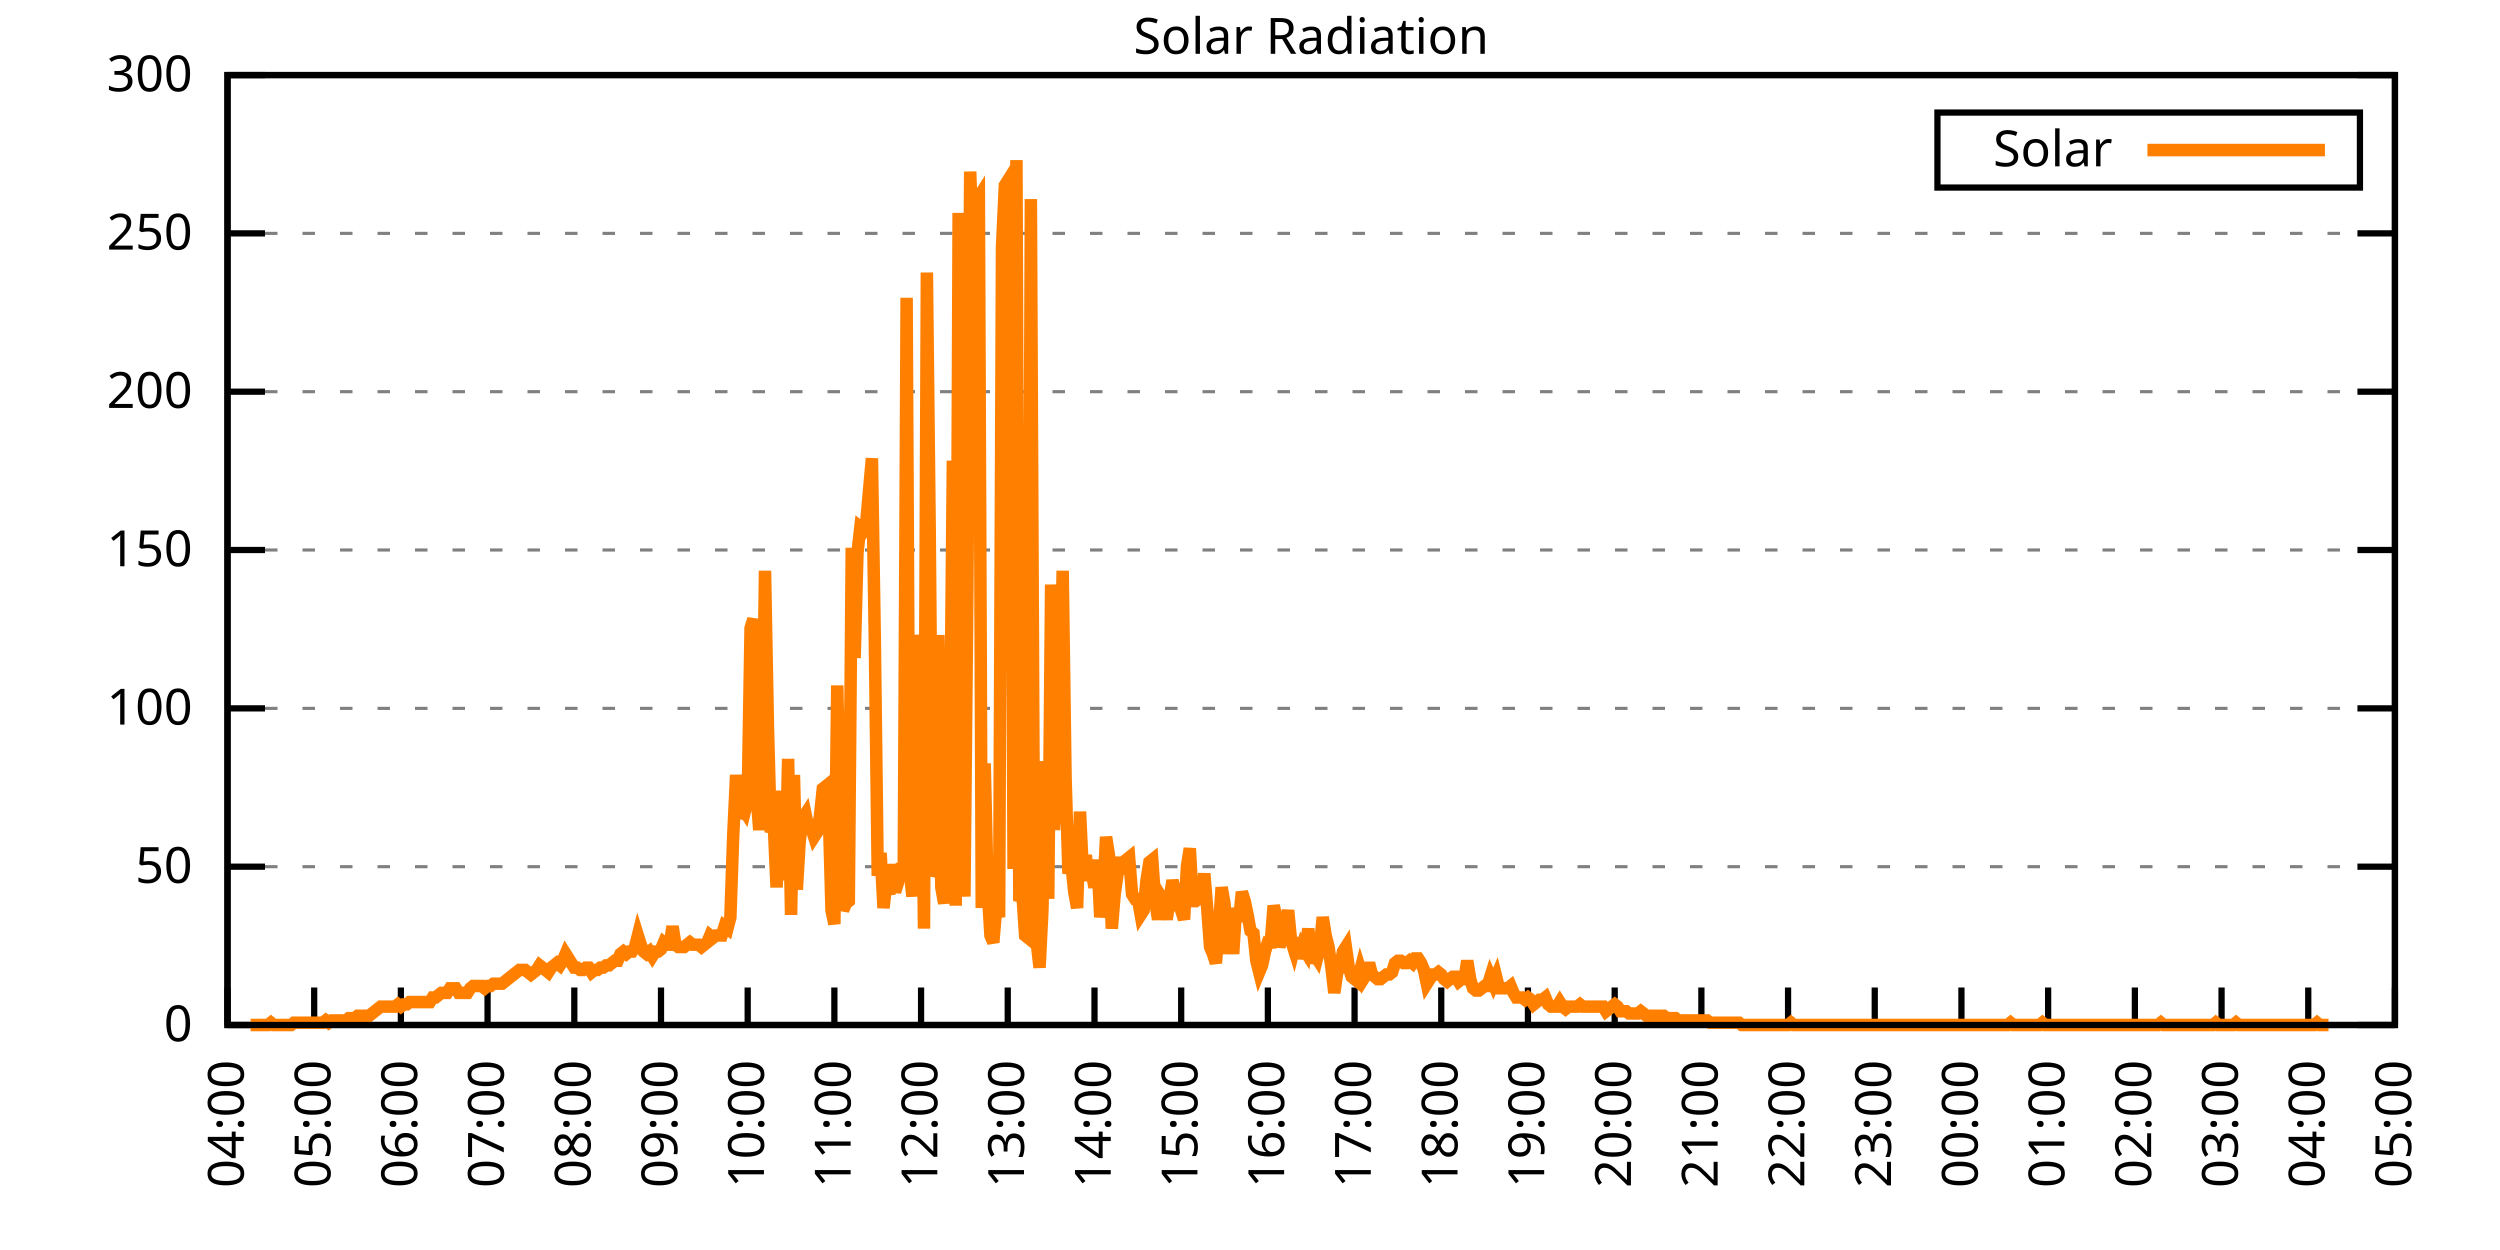
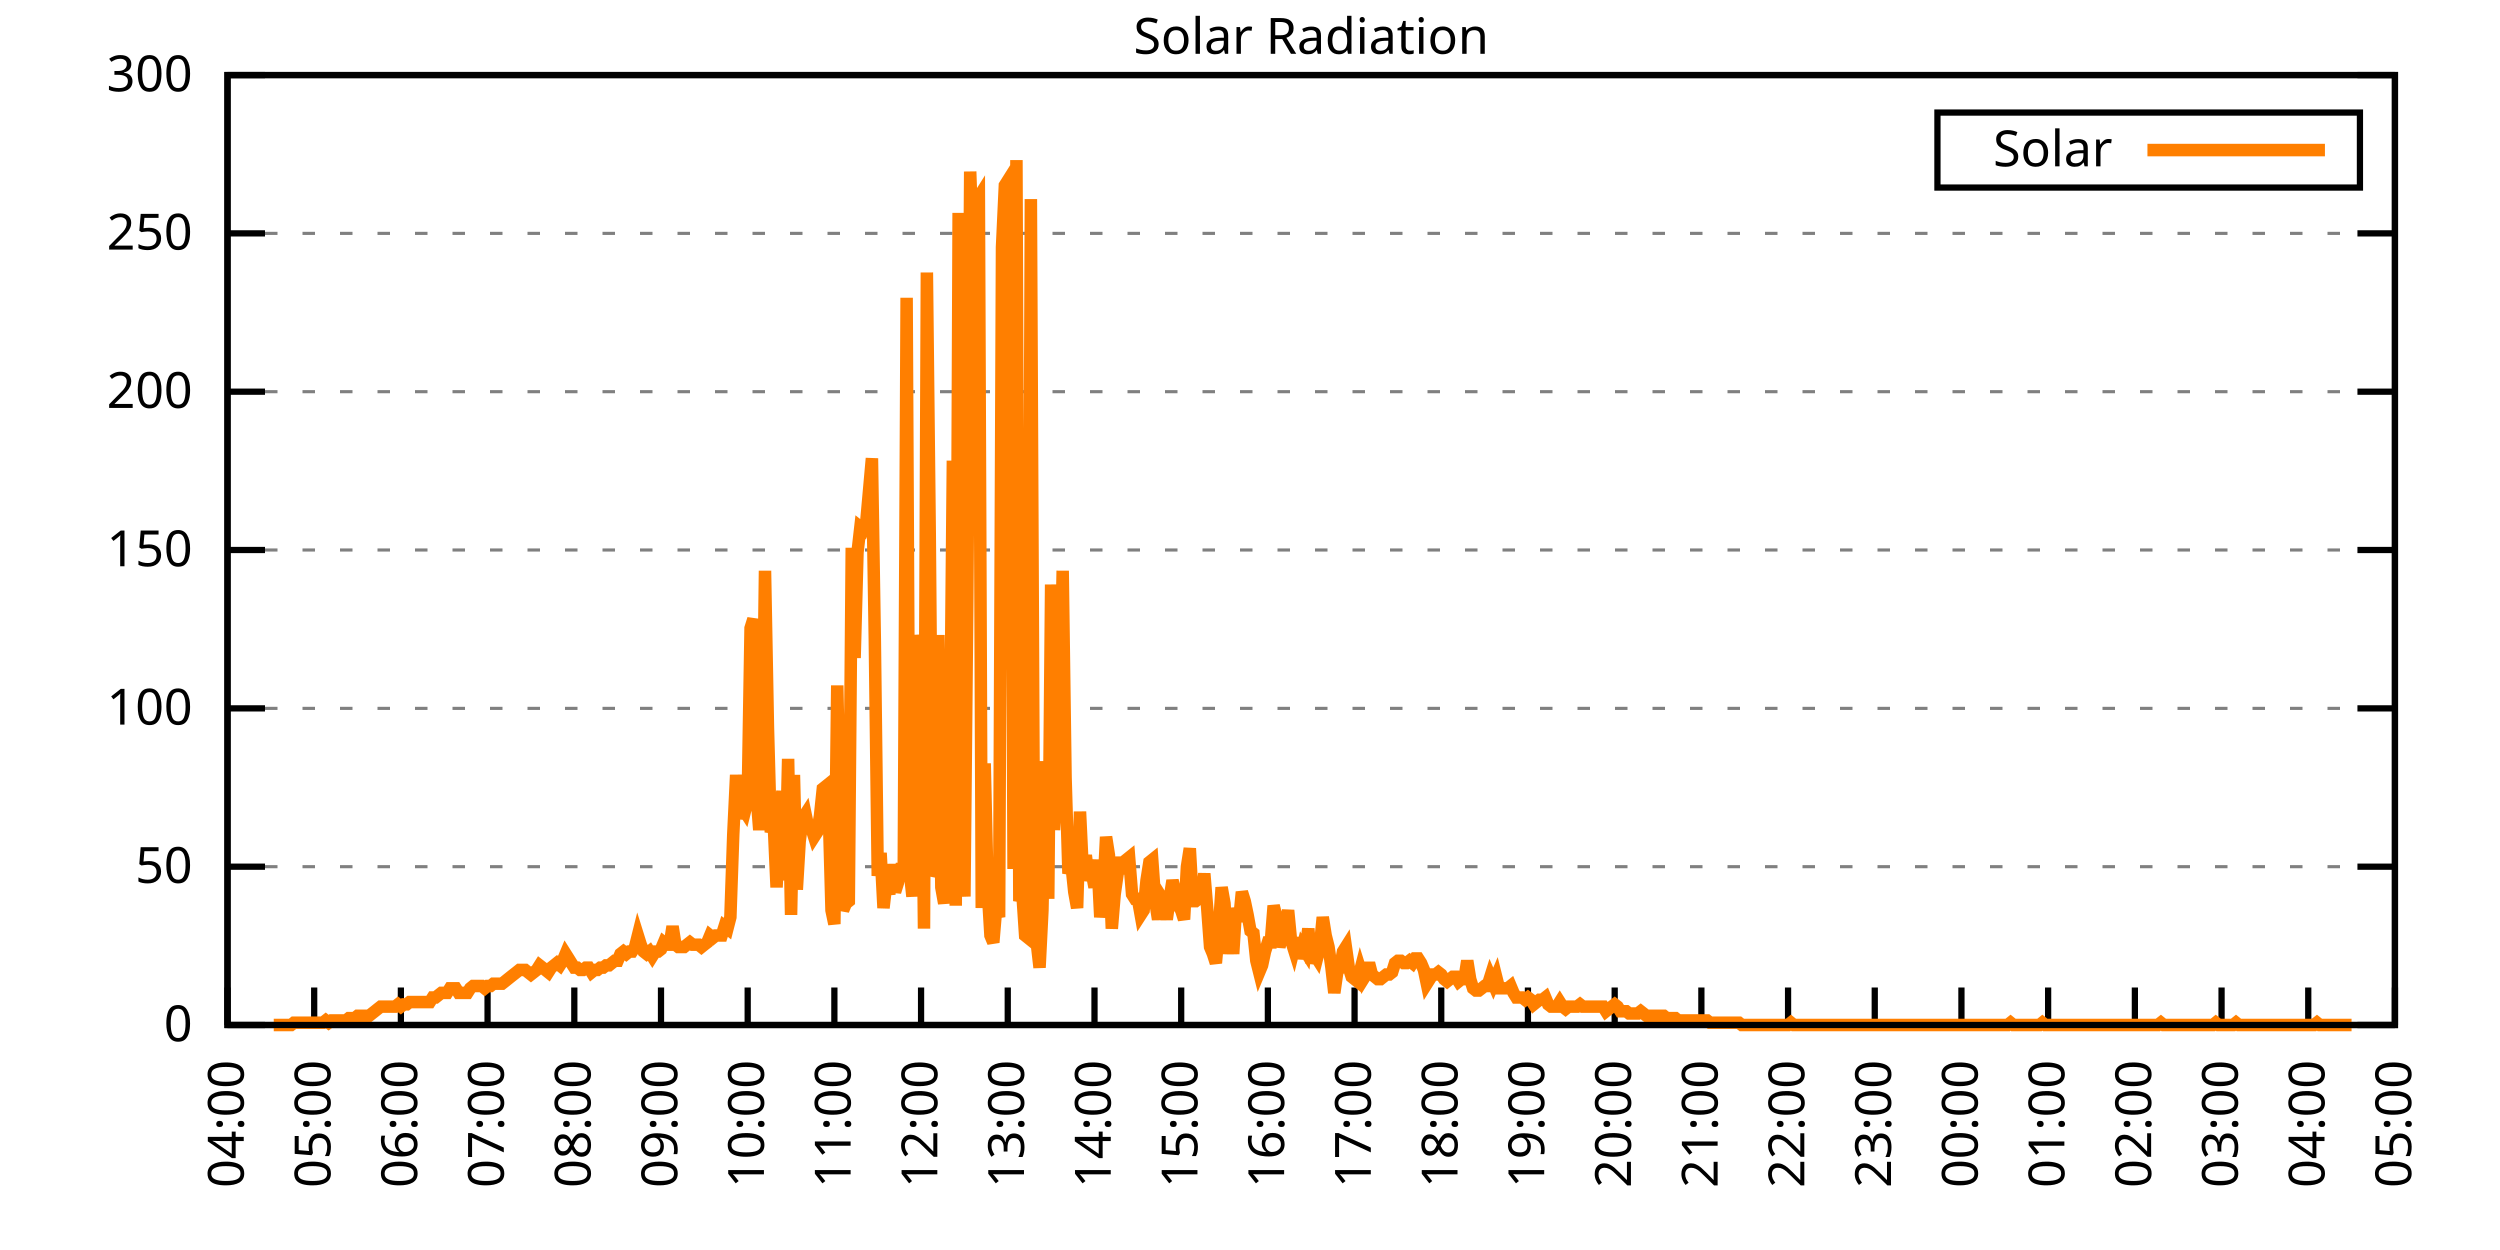
<svg xmlns="http://www.w3.org/2000/svg" xmlns:xlink="http://www.w3.org/1999/xlink" width="400" height="200" viewBox="0 0 400 200">
  <g id="gnuplot_canvas">
    <rect x="0" y="0" width="400" height="200" fill="none" />
    <defs>
      <circle id="gpDot" r="0.5" stroke-width="0.5" stroke="currentColor" />
      <path id="gpPt0" stroke-width="0.333" stroke="currentColor" d="M-1,0 h2 M0,-1 v2" />
      <path id="gpPt1" stroke-width="0.333" stroke="currentColor" d="M-1,-1 L1,1 M1,-1 L-1,1" />
      <path id="gpPt2" stroke-width="0.333" stroke="currentColor" d="M-1,0 L1,0 M0,-1 L0,1 M-1,-1 L1,1 M-1,1 L1,-1" />
      <rect id="gpPt3" stroke-width="0.333" stroke="currentColor" x="-1" y="-1" width="2" height="2" />
      <rect id="gpPt4" stroke-width="0.333" stroke="currentColor" fill="currentColor" x="-1" y="-1" width="2" height="2" />
      <circle id="gpPt5" stroke-width="0.333" stroke="currentColor" cx="0" cy="0" r="1" />
      <use xlink:href="#gpPt5" id="gpPt6" fill="currentColor" stroke="none" />
      <path id="gpPt7" stroke-width="0.333" stroke="currentColor" d="M0,-1.33 L-1.33,0.67 L1.33,0.67 z" />
      <use xlink:href="#gpPt7" id="gpPt8" fill="currentColor" stroke="none" />
      <use xlink:href="#gpPt7" id="gpPt9" stroke="currentColor" transform="rotate(180)" />
      <use xlink:href="#gpPt9" id="gpPt10" fill="currentColor" stroke="none" />
      <use xlink:href="#gpPt3" id="gpPt11" stroke="currentColor" transform="rotate(45)" />
      <use xlink:href="#gpPt11" id="gpPt12" fill="currentColor" stroke="none" />
      <path id="gpPt13" stroke-width="0.333" stroke="currentColor" d="M0,1.330 L1.265,0.411 L0.782,-1.067 L-0.782,-1.076 L-1.265,0.411 z" />
      <use xlink:href="#gpPt13" id="gpPt14" fill="currentColor" stroke="none" />
      <filter id="textbox" filterUnits="objectBoundingBox" x="0" y="0" height="1" width="1">
        <feFlood flood-color="white" flood-opacity="1" result="bgnd" />
        <feComposite in="SourceGraphic" in2="bgnd" operator="atop" />
      </filter>
      <filter id="greybox" filterUnits="objectBoundingBox" x="0" y="0" height="1" width="1">
        <feFlood flood-color="lightgrey" flood-opacity="1" result="grey" />
        <feComposite in="SourceGraphic" in2="grey" operator="atop" />
      </filter>
    </defs>
    <g fill="none" color="white" stroke="currentColor" stroke-width="1.00" stroke-linecap="butt" stroke-linejoin="miter">
</g>
    <g fill="none" color="black" stroke="currentColor" stroke-width="1.00" stroke-linecap="butt" stroke-linejoin="miter">
      <g stroke="none" shape-rendering="crispEdges">
        <polygon fill="rgb(255, 255, 255)" points="36.40,164.00 383.18,164.00 383.18,12.02 36.40,12.02 " />
      </g>
    </g>
    <g fill="none" color="black" stroke="currentColor" stroke-width="1.00" stroke-linecap="butt" stroke-linejoin="miter">
</g>
    <g fill="none" color="black" stroke="black" stroke-width="0.50" stroke-linecap="butt" stroke-linejoin="miter">
</g>
    <g fill="none" color="gray" stroke="currentColor" stroke-width="0.50" stroke-linecap="butt" stroke-linejoin="miter">
      <path stroke="gray" stroke-dasharray="2,4" class="gridline" d="M36.40,164.00 L383.19,164.00  " />
    </g>
    <g fill="none" color="gray" stroke="gray" stroke-width="1.00" stroke-linecap="butt" stroke-linejoin="miter">
</g>
    <g fill="none" color="black" stroke="currentColor" stroke-width="1.00" stroke-linecap="butt" stroke-linejoin="miter">
      <path stroke="black" d="M36.40,164.00 L42.40,164.00 M383.19,164.00 L377.19,164.00  " />
      <g transform="translate(30.80,166.60)" stroke="none" fill="black" font-family="Sans" font-size="8.00" text-anchor="end">
        <text>
          <tspan font-family="Sans"> 0</tspan>
        </text>
      </g>
    </g>
    <g fill="none" color="black" stroke="currentColor" stroke-width="1.00" stroke-linecap="butt" stroke-linejoin="miter">
</g>
    <g fill="none" color="black" stroke="black" stroke-width="0.50" stroke-linecap="butt" stroke-linejoin="miter">
</g>
    <g fill="none" color="gray" stroke="currentColor" stroke-width="0.50" stroke-linecap="butt" stroke-linejoin="miter">
      <path stroke="gray" stroke-dasharray="2,4" class="gridline" d="M36.40,138.67 L383.19,138.67  " />
    </g>
    <g fill="none" color="gray" stroke="gray" stroke-width="1.00" stroke-linecap="butt" stroke-linejoin="miter">
</g>
    <g fill="none" color="black" stroke="currentColor" stroke-width="1.00" stroke-linecap="butt" stroke-linejoin="miter">
      <path stroke="black" d="M36.40,138.67 L42.40,138.67 M383.19,138.67 L377.19,138.67  " />
      <g transform="translate(30.80,141.27)" stroke="none" fill="black" font-family="Sans" font-size="8.00" text-anchor="end">
        <text>
          <tspan font-family="Sans"> 50</tspan>
        </text>
      </g>
    </g>
    <g fill="none" color="black" stroke="currentColor" stroke-width="1.00" stroke-linecap="butt" stroke-linejoin="miter">
</g>
    <g fill="none" color="black" stroke="black" stroke-width="0.50" stroke-linecap="butt" stroke-linejoin="miter">
</g>
    <g fill="none" color="gray" stroke="currentColor" stroke-width="0.50" stroke-linecap="butt" stroke-linejoin="miter">
      <path stroke="gray" stroke-dasharray="2,4" class="gridline" d="M36.40,113.34 L383.19,113.34  " />
    </g>
    <g fill="none" color="gray" stroke="gray" stroke-width="1.00" stroke-linecap="butt" stroke-linejoin="miter">
</g>
    <g fill="none" color="black" stroke="currentColor" stroke-width="1.00" stroke-linecap="butt" stroke-linejoin="miter">
      <path stroke="black" d="M36.40,113.34 L42.40,113.34 M383.19,113.34 L377.19,113.34  " />
      <g transform="translate(30.80,115.94)" stroke="none" fill="black" font-family="Sans" font-size="8.00" text-anchor="end">
        <text>
          <tspan font-family="Sans"> 100</tspan>
        </text>
      </g>
    </g>
    <g fill="none" color="black" stroke="currentColor" stroke-width="1.00" stroke-linecap="butt" stroke-linejoin="miter">
</g>
    <g fill="none" color="black" stroke="black" stroke-width="0.50" stroke-linecap="butt" stroke-linejoin="miter">
</g>
    <g fill="none" color="gray" stroke="currentColor" stroke-width="0.50" stroke-linecap="butt" stroke-linejoin="miter">
      <path stroke="gray" stroke-dasharray="2,4" class="gridline" d="M36.40,88.00 L383.19,88.00  " />
    </g>
    <g fill="none" color="gray" stroke="gray" stroke-width="1.00" stroke-linecap="butt" stroke-linejoin="miter">
</g>
    <g fill="none" color="black" stroke="currentColor" stroke-width="1.00" stroke-linecap="butt" stroke-linejoin="miter">
      <path stroke="black" d="M36.40,88.00 L42.40,88.00 M383.19,88.00 L377.19,88.00  " />
      <g transform="translate(30.80,90.60)" stroke="none" fill="black" font-family="Sans" font-size="8.00" text-anchor="end">
        <text>
          <tspan font-family="Sans"> 150</tspan>
        </text>
      </g>
    </g>
    <g fill="none" color="black" stroke="currentColor" stroke-width="1.00" stroke-linecap="butt" stroke-linejoin="miter">
</g>
    <g fill="none" color="black" stroke="black" stroke-width="0.50" stroke-linecap="butt" stroke-linejoin="miter">
</g>
    <g fill="none" color="gray" stroke="currentColor" stroke-width="0.50" stroke-linecap="butt" stroke-linejoin="miter">
      <path stroke="gray" stroke-dasharray="2,4" class="gridline" d="M36.40,62.67 L383.19,62.67  " />
    </g>
    <g fill="none" color="gray" stroke="gray" stroke-width="1.00" stroke-linecap="butt" stroke-linejoin="miter">
</g>
    <g fill="none" color="black" stroke="currentColor" stroke-width="1.00" stroke-linecap="butt" stroke-linejoin="miter">
      <path stroke="black" d="M36.40,62.67 L42.40,62.67 M383.19,62.67 L377.19,62.67  " />
      <g transform="translate(30.80,65.27)" stroke="none" fill="black" font-family="Sans" font-size="8.00" text-anchor="end">
        <text>
          <tspan font-family="Sans"> 200</tspan>
        </text>
      </g>
    </g>
    <g fill="none" color="black" stroke="currentColor" stroke-width="1.00" stroke-linecap="butt" stroke-linejoin="miter">
</g>
    <g fill="none" color="black" stroke="black" stroke-width="0.50" stroke-linecap="butt" stroke-linejoin="miter">
</g>
    <g fill="none" color="gray" stroke="currentColor" stroke-width="0.50" stroke-linecap="butt" stroke-linejoin="miter">
      <path stroke="gray" stroke-dasharray="2,4" class="gridline" d="M36.40,37.34 L383.19,37.34  " />
    </g>
    <g fill="none" color="gray" stroke="gray" stroke-width="1.00" stroke-linecap="butt" stroke-linejoin="miter">
</g>
    <g fill="none" color="black" stroke="currentColor" stroke-width="1.00" stroke-linecap="butt" stroke-linejoin="miter">
      <path stroke="black" d="M36.40,37.34 L42.40,37.34 M383.19,37.34 L377.19,37.34  " />
      <g transform="translate(30.80,39.94)" stroke="none" fill="black" font-family="Sans" font-size="8.00" text-anchor="end">
        <text>
          <tspan font-family="Sans"> 250</tspan>
        </text>
      </g>
    </g>
    <g fill="none" color="black" stroke="currentColor" stroke-width="1.00" stroke-linecap="butt" stroke-linejoin="miter">
</g>
    <g fill="none" color="black" stroke="black" stroke-width="0.50" stroke-linecap="butt" stroke-linejoin="miter">
</g>
    <g fill="none" color="gray" stroke="currentColor" stroke-width="0.50" stroke-linecap="butt" stroke-linejoin="miter">
      <path stroke="gray" stroke-dasharray="2,4" class="gridline" d="M36.40,12.01 L383.19,12.01  " />
    </g>
    <g fill="none" color="gray" stroke="gray" stroke-width="1.00" stroke-linecap="butt" stroke-linejoin="miter">
</g>
    <g fill="none" color="black" stroke="currentColor" stroke-width="1.00" stroke-linecap="butt" stroke-linejoin="miter">
      <path stroke="black" d="M36.40,12.01 L42.40,12.01 M383.19,12.01 L377.19,12.01  " />
      <g transform="translate(30.80,14.61)" stroke="none" fill="black" font-family="Sans" font-size="8.00" text-anchor="end">
        <text>
          <tspan font-family="Sans"> 300</tspan>
        </text>
      </g>
    </g>
    <g fill="none" color="black" stroke="currentColor" stroke-width="1.00" stroke-linecap="butt" stroke-linejoin="miter">
      <path stroke="black" d="M36.40,164.00 L36.40,158.00  " />
      <g transform="translate(39.00,169.60) rotate(270.00)" stroke="none" fill="black" font-family="Sans" font-size="8.00" text-anchor="end">
        <text>
          <tspan font-family="Sans">04:00</tspan>
        </text>
      </g>
    </g>
    <g fill="none" color="black" stroke="currentColor" stroke-width="1.00" stroke-linecap="butt" stroke-linejoin="miter">
      <path stroke="black" d="M50.27,164.00 L50.27,158.00  " />
      <g transform="translate(52.87,169.60) rotate(270.00)" stroke="none" fill="black" font-family="Sans" font-size="8.00" text-anchor="end">
        <text>
          <tspan font-family="Sans">05:00</tspan>
        </text>
      </g>
    </g>
    <g fill="none" color="black" stroke="currentColor" stroke-width="1.00" stroke-linecap="butt" stroke-linejoin="miter">
      <path stroke="black" d="M64.14,164.00 L64.14,158.00  " />
      <g transform="translate(66.74,169.60) rotate(270.00)" stroke="none" fill="black" font-family="Sans" font-size="8.00" text-anchor="end">
        <text>
          <tspan font-family="Sans">06:00</tspan>
        </text>
      </g>
    </g>
    <g fill="none" color="black" stroke="currentColor" stroke-width="1.00" stroke-linecap="butt" stroke-linejoin="miter">
      <path stroke="black" d="M78.01,164.00 L78.01,158.00  " />
      <g transform="translate(80.61,169.60) rotate(270.00)" stroke="none" fill="black" font-family="Sans" font-size="8.00" text-anchor="end">
        <text>
          <tspan font-family="Sans">07:00</tspan>
        </text>
      </g>
    </g>
    <g fill="none" color="black" stroke="currentColor" stroke-width="1.00" stroke-linecap="butt" stroke-linejoin="miter">
      <path stroke="black" d="M91.89,164.00 L91.89,158.00  " />
      <g transform="translate(94.49,169.60) rotate(270.00)" stroke="none" fill="black" font-family="Sans" font-size="8.00" text-anchor="end">
        <text>
          <tspan font-family="Sans">08:00</tspan>
        </text>
      </g>
    </g>
    <g fill="none" color="black" stroke="currentColor" stroke-width="1.00" stroke-linecap="butt" stroke-linejoin="miter">
      <path stroke="black" d="M105.76,164.00 L105.76,158.00  " />
      <g transform="translate(108.36,169.60) rotate(270.00)" stroke="none" fill="black" font-family="Sans" font-size="8.00" text-anchor="end">
        <text>
          <tspan font-family="Sans">09:00</tspan>
        </text>
      </g>
    </g>
    <g fill="none" color="black" stroke="currentColor" stroke-width="1.00" stroke-linecap="butt" stroke-linejoin="miter">
      <path stroke="black" d="M119.63,164.00 L119.63,158.00  " />
      <g transform="translate(122.23,169.60) rotate(270.00)" stroke="none" fill="black" font-family="Sans" font-size="8.00" text-anchor="end">
        <text>
          <tspan font-family="Sans">10:00</tspan>
        </text>
      </g>
    </g>
    <g fill="none" color="black" stroke="currentColor" stroke-width="1.00" stroke-linecap="butt" stroke-linejoin="miter">
      <path stroke="black" d="M133.50,164.00 L133.50,158.00  " />
      <g transform="translate(136.10,169.60) rotate(270.00)" stroke="none" fill="black" font-family="Sans" font-size="8.00" text-anchor="end">
        <text>
          <tspan font-family="Sans">11:00</tspan>
        </text>
      </g>
    </g>
    <g fill="none" color="black" stroke="currentColor" stroke-width="1.00" stroke-linecap="butt" stroke-linejoin="miter">
      <path stroke="black" d="M147.37,164.00 L147.37,158.00  " />
      <g transform="translate(149.97,169.60) rotate(270.00)" stroke="none" fill="black" font-family="Sans" font-size="8.00" text-anchor="end">
        <text>
          <tspan font-family="Sans">12:00</tspan>
        </text>
      </g>
    </g>
    <g fill="none" color="black" stroke="currentColor" stroke-width="1.00" stroke-linecap="butt" stroke-linejoin="miter">
      <path stroke="black" d="M161.24,164.00 L161.24,158.00  " />
      <g transform="translate(163.84,169.60) rotate(270.00)" stroke="none" fill="black" font-family="Sans" font-size="8.00" text-anchor="end">
        <text>
          <tspan font-family="Sans">13:00</tspan>
        </text>
      </g>
    </g>
    <g fill="none" color="black" stroke="currentColor" stroke-width="1.00" stroke-linecap="butt" stroke-linejoin="miter">
      <path stroke="black" d="M175.12,164.00 L175.12,158.00  " />
      <g transform="translate(177.72,169.60) rotate(270.00)" stroke="none" fill="black" font-family="Sans" font-size="8.00" text-anchor="end">
        <text>
          <tspan font-family="Sans">14:00</tspan>
        </text>
      </g>
    </g>
    <g fill="none" color="black" stroke="currentColor" stroke-width="1.00" stroke-linecap="butt" stroke-linejoin="miter">
      <path stroke="black" d="M188.99,164.00 L188.99,158.00  " />
      <g transform="translate(191.59,169.60) rotate(270.00)" stroke="none" fill="black" font-family="Sans" font-size="8.00" text-anchor="end">
        <text>
          <tspan font-family="Sans">15:00</tspan>
        </text>
      </g>
    </g>
    <g fill="none" color="black" stroke="currentColor" stroke-width="1.00" stroke-linecap="butt" stroke-linejoin="miter">
      <path stroke="black" d="M202.86,164.00 L202.86,158.00  " />
      <g transform="translate(205.46,169.60) rotate(270.00)" stroke="none" fill="black" font-family="Sans" font-size="8.00" text-anchor="end">
        <text>
          <tspan font-family="Sans">16:00</tspan>
        </text>
      </g>
    </g>
    <g fill="none" color="black" stroke="currentColor" stroke-width="1.00" stroke-linecap="butt" stroke-linejoin="miter">
      <path stroke="black" d="M216.73,164.00 L216.73,158.00  " />
      <g transform="translate(219.33,169.60) rotate(270.00)" stroke="none" fill="black" font-family="Sans" font-size="8.00" text-anchor="end">
        <text>
          <tspan font-family="Sans">17:00</tspan>
        </text>
      </g>
    </g>
    <g fill="none" color="black" stroke="currentColor" stroke-width="1.00" stroke-linecap="butt" stroke-linejoin="miter">
      <path stroke="black" d="M230.60,164.00 L230.60,158.00  " />
      <g transform="translate(233.20,169.60) rotate(270.00)" stroke="none" fill="black" font-family="Sans" font-size="8.00" text-anchor="end">
        <text>
          <tspan font-family="Sans">18:00</tspan>
        </text>
      </g>
    </g>
    <g fill="none" color="black" stroke="currentColor" stroke-width="1.00" stroke-linecap="butt" stroke-linejoin="miter">
      <path stroke="black" d="M244.47,164.00 L244.47,158.00  " />
      <g transform="translate(247.07,169.60) rotate(270.00)" stroke="none" fill="black" font-family="Sans" font-size="8.00" text-anchor="end">
        <text>
          <tspan font-family="Sans">19:00</tspan>
        </text>
      </g>
    </g>
    <g fill="none" color="black" stroke="currentColor" stroke-width="1.00" stroke-linecap="butt" stroke-linejoin="miter">
      <path stroke="black" d="M258.35,164.00 L258.35,158.00  " />
      <g transform="translate(260.95,169.60) rotate(270.00)" stroke="none" fill="black" font-family="Sans" font-size="8.00" text-anchor="end">
        <text>
          <tspan font-family="Sans">20:00</tspan>
        </text>
      </g>
    </g>
    <g fill="none" color="black" stroke="currentColor" stroke-width="1.00" stroke-linecap="butt" stroke-linejoin="miter">
      <path stroke="black" d="M272.22,164.00 L272.22,158.00  " />
      <g transform="translate(274.82,169.60) rotate(270.00)" stroke="none" fill="black" font-family="Sans" font-size="8.00" text-anchor="end">
        <text>
          <tspan font-family="Sans">21:00</tspan>
        </text>
      </g>
    </g>
    <g fill="none" color="black" stroke="currentColor" stroke-width="1.00" stroke-linecap="butt" stroke-linejoin="miter">
      <path stroke="black" d="M286.09,164.00 L286.09,158.00  " />
      <g transform="translate(288.69,169.60) rotate(270.00)" stroke="none" fill="black" font-family="Sans" font-size="8.00" text-anchor="end">
        <text>
          <tspan font-family="Sans">22:00</tspan>
        </text>
      </g>
    </g>
    <g fill="none" color="black" stroke="currentColor" stroke-width="1.00" stroke-linecap="butt" stroke-linejoin="miter">
      <path stroke="black" d="M299.96,164.00 L299.96,158.00  " />
      <g transform="translate(302.56,169.60) rotate(270.00)" stroke="none" fill="black" font-family="Sans" font-size="8.00" text-anchor="end">
        <text>
          <tspan font-family="Sans">23:00</tspan>
        </text>
      </g>
    </g>
    <g fill="none" color="black" stroke="currentColor" stroke-width="1.00" stroke-linecap="butt" stroke-linejoin="miter">
      <path stroke="black" d="M313.83,164.00 L313.83,158.00  " />
      <g transform="translate(316.43,169.60) rotate(270.00)" stroke="none" fill="black" font-family="Sans" font-size="8.00" text-anchor="end">
        <text>
          <tspan font-family="Sans">00:00</tspan>
        </text>
      </g>
    </g>
    <g fill="none" color="black" stroke="currentColor" stroke-width="1.00" stroke-linecap="butt" stroke-linejoin="miter">
      <path stroke="black" d="M327.70,164.00 L327.70,158.00  " />
      <g transform="translate(330.30,169.60) rotate(270.00)" stroke="none" fill="black" font-family="Sans" font-size="8.00" text-anchor="end">
        <text>
          <tspan font-family="Sans">01:00</tspan>
        </text>
      </g>
    </g>
    <g fill="none" color="black" stroke="currentColor" stroke-width="1.00" stroke-linecap="butt" stroke-linejoin="miter">
      <path stroke="black" d="M341.58,164.00 L341.58,158.00  " />
      <g transform="translate(344.18,169.60) rotate(270.00)" stroke="none" fill="black" font-family="Sans" font-size="8.00" text-anchor="end">
        <text>
          <tspan font-family="Sans">02:00</tspan>
        </text>
      </g>
    </g>
    <g fill="none" color="black" stroke="currentColor" stroke-width="1.00" stroke-linecap="butt" stroke-linejoin="miter">
      <path stroke="black" d="M355.45,164.00 L355.45,158.00  " />
      <g transform="translate(358.05,169.60) rotate(270.00)" stroke="none" fill="black" font-family="Sans" font-size="8.00" text-anchor="end">
        <text>
          <tspan font-family="Sans">03:00</tspan>
        </text>
      </g>
    </g>
    <g fill="none" color="black" stroke="currentColor" stroke-width="1.00" stroke-linecap="butt" stroke-linejoin="miter">
      <path stroke="black" d="M369.32,164.00 L369.32,158.00  " />
      <g transform="translate(371.92,169.60) rotate(270.00)" stroke="none" fill="black" font-family="Sans" font-size="8.00" text-anchor="end">
        <text>
          <tspan font-family="Sans">04:00</tspan>
        </text>
      </g>
    </g>
    <g fill="none" color="black" stroke="currentColor" stroke-width="1.00" stroke-linecap="butt" stroke-linejoin="miter">
      <path stroke="black" d="M383.19,164.00 L383.19,158.00  " />
      <g transform="translate(385.79,169.60) rotate(270.00)" stroke="none" fill="black" font-family="Sans" font-size="8.00" text-anchor="end">
        <text>
          <tspan font-family="Sans">05:00</tspan>
        </text>
      </g>
    </g>
    <g fill="none" color="black" stroke="currentColor" stroke-width="1.00" stroke-linecap="butt" stroke-linejoin="miter">
</g>
    <g fill="none" color="black" stroke="currentColor" stroke-width="1.00" stroke-linecap="butt" stroke-linejoin="miter">
      <path stroke="black" d="M36.40,12.01 L36.40,164.00 L383.19,164.00 L383.19,12.01 L36.40,12.01 Z  " />
    </g>
    <g fill="none" color="black" stroke="currentColor" stroke-width="1.00" stroke-linecap="butt" stroke-linejoin="miter">
</g>
    <g fill="none" color="black" stroke="currentColor" stroke-width="1.00" stroke-linecap="butt" stroke-linejoin="miter">
      <path stroke="black" d="M309.99,30.01 L309.99,18.01 L377.59,18.01 L377.59,30.01 L309.99,30.01 Z  " />
    </g>
    <g id="Solar_Radiation_plot_1">
      <g fill="none" color="white" stroke="black" stroke-width="2.00" stroke-linecap="butt" stroke-linejoin="miter">
</g>
      <g fill="none" color="black" stroke="currentColor" stroke-width="2.00" stroke-linecap="butt" stroke-linejoin="miter">
        <g transform="translate(337.99,26.61)" stroke="none" fill="black" font-family="Sans" font-size="8.00" text-anchor="end">
          <text>
            <tspan font-family="Sans">Solar</tspan>
          </text>
        </g>
      </g>
      <g fill="none" color="black" stroke="currentColor" stroke-width="2.00" stroke-linecap="butt" stroke-linejoin="miter">
-         <path stroke="rgb(255, 127,   0)" d="M343.59,24.01 L371.99,24.01 M40.10,164.00 L40.56,164.00 L41.02,164.00 L41.49,164.00 L41.95,164.00 L42.41,164.00   L42.87,164.00 L43.34,163.63 L43.80,164.00 L44.26,164.00 L44.72,164.00 L45.19,164.00 L45.65,164.00 L46.11,164.00   L46.57,164.00 L47.03,163.63 L47.50,163.63 L47.96,163.63 L48.42,163.63 L48.88,163.63 L49.35,163.63 L49.81,163.63   L50.27,163.63 L50.73,163.63 L51.20,163.63 L51.66,163.63 L52.12,163.27 L52.58,163.63 L53.05,163.27 L53.51,163.27   L53.97,163.27 L54.43,163.27 L54.90,163.27 L55.36,163.27 L55.82,162.90 L56.28,162.90 L56.75,162.90 L57.21,162.53   L57.67,162.53 L58.13,162.53 L58.59,162.53 L59.06,162.53 L59.52,162.16 L59.98,161.80 L60.44,161.43 L60.91,161.06   L61.37,161.06 L61.83,161.06 L62.29,161.06 L62.76,161.06 L63.22,161.06 L63.68,160.70 L64.14,161.06 L64.61,160.70   L65.07,160.70 L65.53,160.33 L65.99,160.33 L66.46,160.33 L66.92,160.33 L67.38,160.33 L67.84,160.33 L68.30,160.33   L68.77,160.33 L69.23,159.60 L69.69,159.60 L70.15,159.23 L70.62,158.86 L71.08,158.86 L71.54,158.86 L72.00,158.13   L72.47,158.13 L72.93,158.13 L73.39,158.86 L73.85,158.86 L74.32,158.86 L74.78,158.86 L75.24,158.13 L75.70,157.76   L76.17,157.76 L76.63,157.76 L77.09,157.76 L77.55,158.13 L78.01,157.76 L78.48,157.76 L78.94,157.39 L79.40,157.39   L79.86,157.39 L80.33,157.39 L80.79,157.03 L81.25,156.66 L81.71,156.29 L82.18,155.92 L82.64,155.56 L83.10,155.19   L83.56,155.19 L84.03,155.19 L84.49,155.56 L84.95,155.92 L85.41,155.56 L85.88,155.19 L86.34,154.46 L86.80,154.82   L87.26,155.19 L87.72,155.56 L88.19,154.82 L88.65,154.46 L89.11,154.09 L89.57,154.46 L90.04,153.72 L90.50,152.62   L90.96,153.35 L91.42,154.09 L91.89,154.82 L92.35,154.82 L92.81,155.19 L93.27,155.19 L93.74,154.82 L94.20,154.82   L94.66,155.56 L95.12,155.19 L95.59,155.19 L96.05,154.82 L96.51,154.82 L96.97,154.46 L97.44,154.46 L97.90,154.09   L98.36,153.72 L98.82,153.72 L99.28,152.62 L99.75,152.25 L100.21,152.62 L100.67,152.25 L101.13,152.25 L101.60,151.52   L102.06,149.68 L102.52,151.15 L102.98,152.25 L103.45,152.62 L103.91,152.25 L104.37,152.99 L104.83,152.25 L105.30,152.25   L105.76,151.89 L106.22,150.79 L106.68,151.15 L107.15,151.15 L107.61,148.22 L108.07,151.15 L108.53,151.52 L108.99,151.52   L109.46,151.52 L109.92,151.15 L110.38,150.79 L110.84,151.15 L111.31,151.15 L111.77,151.15 L112.23,151.52 L112.69,151.15   L113.16,150.79 L113.62,149.68 L114.08,150.05 L114.54,149.68 L115.01,149.68 L115.47,149.68 L115.93,148.22 L116.39,148.58   L116.86,146.75 L117.32,133.53 L117.78,123.99 L118.24,130.96 L118.70,129.13 L119.17,129.86 L119.63,128.03 L120.09,100.50   L120.55,99.03 L121.02,126.93 L121.48,132.80 L121.94,126.56 L122.40,91.32 L122.87,116.28 L123.33,133.17 L123.79,131.70   L124.25,141.98 L124.72,131.70 L125.18,126.56 L125.64,140.87 L126.10,121.42 L126.57,146.38 L127.03,123.99 L127.49,142.34   L127.95,134.63 L128.41,130.96 L128.88,130.23 L129.34,132.43 L129.80,132.43 L130.26,133.90 L130.73,133.17 L131.19,130.60   L131.65,126.19 L132.11,125.82 L132.58,129.13 L133.04,145.65 L133.50,147.85 L133.96,109.67 L134.43,132.43 L134.89,145.65   L135.35,144.55 L135.81,144.18 L136.28,87.65 L136.74,105.27 L137.20,88.38 L137.66,84.34 L138.13,84.71 L138.59,83.61   L139.05,78.47 L139.51,73.33 L139.97,102.33 L140.44,140.14 L140.90,136.47 L141.36,145.28 L141.82,141.24 L142.29,143.08   L142.75,138.30 L143.21,142.71 L143.67,141.24 L144.14,139.04 L144.60,139.04 L145.06,47.64 L145.52,139.04 L145.99,143.44   L146.45,123.25 L146.91,101.60 L147.37,105.64 L147.84,148.58 L148.30,43.60 L148.76,85.45 L149.22,140.14 L149.68,139.04   L150.15,101.60 L150.61,141.98 L151.07,144.55 L151.53,131.70 L152.00,122.89 L152.46,73.70 L152.92,144.91 L153.38,34.06   L153.85,136.84 L154.31,143.44 L154.77,95.72 L155.23,27.45 L155.70,41.03 L156.16,32.22 L156.62,31.49 L157.08,145.28   L157.55,122.15 L158.01,141.98 L158.47,149.68 L158.93,150.79 L159.39,145.28 L159.86,146.75 L160.32,39.56 L160.78,29.65   L161.24,28.92 L161.71,32.95 L162.17,139.04 L162.63,25.61 L163.09,144.18 L163.56,142.71 L164.02,149.68 L164.48,150.05   L164.94,31.85 L165.41,132.80 L165.87,150.79 L166.33,154.82 L166.79,145.65 L167.26,121.79 L167.72,143.81 L168.18,93.52   L168.64,132.80 L169.10,124.36 L169.57,115.18 L170.03,91.32 L170.49,124.36 L170.95,139.77 L171.42,138.30 L171.88,142.71   L172.34,145.28 L172.80,129.86 L173.27,139.77 L173.73,136.84 L174.19,140.87 L174.65,139.41 L175.12,141.98 L175.58,137.57   L176.04,146.75 L176.50,143.44 L176.97,133.90 L177.43,136.84 L177.89,148.58 L178.35,143.08 L178.82,139.77 L179.28,137.20   L179.74,139.77 L180.20,137.57 L180.66,137.20 L181.13,143.08 L181.59,143.81 L182.05,143.81 L182.51,146.38 L182.98,145.65   L183.44,140.87 L183.90,137.94 L184.36,137.57 L184.83,144.18 L185.29,147.11 L185.75,143.44 L186.21,144.18 L186.68,147.11   L187.14,143.81 L187.60,140.87 L188.06,142.71 L188.53,144.91 L188.99,145.65 L189.45,147.11 L189.91,138.67 L190.37,135.74   L190.84,144.18 L191.30,144.18 L191.76,143.81 L192.22,143.81 L192.69,139.77 L193.15,145.28 L193.61,151.52 L194.07,152.62   L194.54,154.09 L195.00,148.95 L195.46,141.98 L195.92,144.55 L196.39,152.62 L196.85,147.48 L197.31,152.62 L197.77,145.28   L198.24,147.48 L198.70,142.71 L199.16,144.18 L199.62,146.38 L200.08,148.95 L200.55,149.32 L201.01,153.72 L201.47,155.56   L201.93,154.46 L202.40,152.25 L202.86,150.79 L203.32,150.79 L203.78,144.91 L204.25,146.75 L204.71,151.52 L205.17,149.68   L205.63,148.22 L206.10,145.65 L206.56,150.42 L207.02,151.89 L207.48,150.05 L207.95,153.35 L208.41,151.52 L208.87,152.25   L209.33,148.58 L209.80,154.09 L210.26,152.62 L210.72,153.35 L211.18,151.52 L211.64,146.75 L212.11,149.68 L212.57,151.52   L213.03,154.82 L213.49,158.86 L213.96,155.56 L214.42,154.82 L214.88,152.25 L215.34,151.52 L215.81,154.82 L216.27,156.29   L216.73,156.66 L217.19,157.03 L217.66,155.19 L218.12,156.66 L218.58,155.92 L219.04,154.09 L219.51,155.92 L219.97,156.29   L220.43,156.66 L220.89,156.66 L221.35,156.29 L221.82,155.92 L222.28,155.92 L222.74,155.56 L223.20,154.09 L223.67,153.72   L224.13,153.72 L224.59,154.09 L225.05,154.09 L225.52,153.72 L225.98,154.09 L226.44,153.35 L226.90,153.35 L227.37,154.09   L227.83,155.19 L228.29,157.39 L228.75,156.66 L229.22,155.92 L229.68,155.92 L230.14,155.56 L230.60,155.92 L231.06,156.66   L231.53,157.03 L231.99,156.66 L232.45,156.29 L232.91,156.29 L233.38,157.03 L233.84,156.66 L234.30,156.66 L234.76,153.72   L235.23,156.66 L235.69,158.13 L236.15,158.49 L236.61,158.49 L237.08,158.13 L237.54,157.76 L238.00,157.76 L238.46,156.29   L238.93,157.39 L239.39,156.29 L239.85,158.13 L240.31,158.13 L240.77,158.13 L241.24,158.13 L241.70,157.76 L242.16,158.86   L242.62,159.60 L243.09,159.60 L243.55,159.60 L244.01,159.96 L244.47,159.60 L244.94,159.96 L245.40,160.70 L245.86,160.33   L246.32,159.96 L246.79,159.96 L247.25,159.60 L247.71,160.70 L248.17,161.06 L248.64,161.06 L249.10,161.06 L249.56,160.33   L250.02,161.06 L250.49,161.43 L250.95,161.06 L251.41,161.06 L251.87,161.06 L252.33,161.06 L252.80,160.70 L253.26,161.06   L253.72,161.06 L254.18,161.06 L254.65,161.06 L255.11,161.06 L255.57,161.06 L256.03,161.06 L256.50,161.06 L256.96,161.80   L257.42,161.43 L257.88,161.06 L258.35,160.70 L258.81,161.06 L259.27,161.80 L259.73,161.80 L260.20,161.80 L260.66,162.16   L261.12,162.16 L261.58,162.16 L262.04,162.16 L262.51,161.80 L262.97,162.16 L263.43,162.53 L263.89,162.53 L264.36,162.53   L264.82,162.53 L265.28,162.53 L265.74,162.53 L266.21,162.53 L266.67,162.90 L267.13,162.90 L267.59,162.90 L268.06,162.90   L268.52,163.27 L268.98,163.27 L269.44,163.27 L269.91,163.27 L270.37,163.27 L270.83,163.27 L271.29,163.27 L271.75,163.27   L272.22,163.27 L272.68,163.27 L273.14,163.27 L273.60,163.63 L274.07,163.63 L274.53,163.63 L274.99,163.63 L275.45,163.63   L275.92,163.63 L276.38,163.63 L276.84,163.63 L277.30,163.63 L277.77,163.63 L278.23,163.63 L278.69,164.00 L279.15,164.00   L279.62,164.00 L280.08,164.00 L280.54,164.00 L281.00,164.00 L281.46,164.00 L281.93,164.00 L282.39,164.00 L282.85,164.00   L283.31,164.00 L283.78,164.00 L284.24,164.00 L284.70,164.00 L285.16,164.00 L285.63,164.00 L286.09,164.00 L286.55,163.63   L287.01,164.00 L287.48,164.00 L287.94,164.00 L288.40,164.00 L288.86,164.00 L289.33,164.00 L289.79,164.00 L290.25,164.00   L290.71,164.00 L291.18,164.00 L291.64,164.00 L292.10,164.00 L292.56,164.00 L293.02,164.00 L293.49,164.00 L293.95,164.00   L294.41,164.00 L294.87,164.00 L295.34,164.00 L295.80,164.00 L296.26,164.00 L296.72,164.00 L297.19,164.00 L297.65,164.00   L298.11,164.00 L298.57,164.00 L299.04,164.00 L299.50,164.00 L299.96,164.00 L300.42,164.00 L300.89,164.00 L301.35,164.00   L301.81,164.00 L302.27,164.00 L302.73,164.00 L303.20,164.00 L303.66,164.00 L304.12,164.00 L304.58,164.00 L305.05,164.00   L305.51,164.00 L305.97,164.00 L306.43,164.00 L306.90,164.00 L307.36,164.00 L307.82,164.00 L308.28,164.00 L308.75,164.00   L309.21,164.00 L309.67,164.00 L310.13,164.00 L310.60,164.00 L311.06,164.00 L311.52,164.00 L311.98,164.00 L312.44,164.00   L312.91,164.00 L313.37,164.00 L313.83,164.00 L314.29,164.00 L314.76,164.00 L315.22,164.00 L315.68,164.00 L316.14,164.00   L316.61,164.00 L317.07,164.00 L317.53,164.00 L317.99,164.00 L318.46,164.00 L318.92,164.00 L319.38,164.00 L319.84,164.00   L320.31,164.00 L320.77,164.00 L321.23,164.00 L321.69,163.63 L322.15,164.00 L322.62,164.00 L323.08,164.00 L323.54,164.00   L324.00,164.00 L324.47,164.00 L324.93,164.00 L325.39,164.00 L325.85,164.00 L326.32,164.00 L326.78,163.63 L327.24,164.00   L327.70,164.00 L328.17,164.00 L328.63,164.00 L329.09,164.00 L329.55,164.00 L330.02,164.00 L330.48,164.00 L330.94,164.00   L331.40,164.00 L331.87,164.00 L332.33,164.00 L332.79,164.00 L333.25,164.00 L333.71,164.00 L334.18,164.00 L334.64,164.00   L335.10,164.00 L335.56,164.00 L336.03,164.00 L336.49,164.00 L336.95,164.00 L337.41,164.00 L337.88,164.00 L338.34,164.00   L338.80,164.00 L339.26,164.00 L339.73,164.00 L340.19,164.00 L340.65,164.00 L341.11,164.00 L341.58,164.00 L342.04,164.00   L342.50,164.00 L342.96,164.00 L343.42,164.00 L343.89,164.00 L344.35,164.00 L344.81,164.00 L345.27,164.00 L345.74,163.63   L346.20,164.00 L346.66,164.00 L347.12,164.00 L347.59,164.00 L348.05,164.00 L348.51,164.00 L348.97,164.00 L349.44,164.00   L349.90,164.00 L350.36,164.00 L350.82,164.00 L351.29,164.00 L351.75,164.00 L352.21,164.00 L352.67,164.00 L353.13,164.00   L353.60,164.00 L354.06,164.00 L354.52,163.63 L354.98,164.00 L355.45,164.00 L355.91,164.00 L356.37,164.00 L356.83,164.00   L357.30,164.00 L357.76,163.63 L358.22,164.00 L358.68,164.00 L359.15,164.00 L359.61,164.00 L360.07,164.00 L360.53,164.00   L361.00,164.00 L361.46,164.00 L361.92,164.00 L362.38,164.00 L362.84,164.00 L363.31,164.00 L363.77,164.00 L364.23,164.00   L364.69,164.00 L365.16,164.00 L365.62,164.00 L366.08,164.00 L366.54,164.00 L367.01,164.00 L367.47,164.00 L367.93,164.00   L368.39,164.00 L368.86,164.00 L369.32,164.00 L369.78,164.00 L370.24,164.00 L370.71,163.63 L371.17,164.00 L371.63,164.00   L372.09,164.00 L372.56,164.00  " />
+         <path stroke="rgb(255, 127,   0)" d="M343.59,24.01 L371.99,24.01 M43.80,164.00 L44.26,164.00 L44.72,164.00 L45.19,164.00 L45.65,164.00 L46.11,164.00   L46.57,164.00 L47.03,163.63 L47.50,163.63 L47.96,163.63 L48.42,163.63 L48.88,163.63 L49.35,163.63 L49.81,163.63   L50.27,163.63 L50.73,163.63 L51.20,163.63 L51.66,163.63 L52.12,163.27 L52.58,163.63 L53.05,163.27 L53.51,163.27   L53.97,163.27 L54.43,163.27 L54.90,163.27 L55.36,163.27 L55.82,162.90 L56.28,162.90 L56.75,162.90 L57.21,162.53   L57.67,162.53 L58.13,162.53 L58.59,162.53 L59.06,162.53 L59.52,162.16 L59.98,161.80 L60.44,161.43 L60.91,161.06   L61.37,161.06 L61.83,161.06 L62.29,161.06 L62.76,161.06 L63.22,161.06 L63.68,160.70 L64.14,161.06 L64.61,160.70   L65.07,160.70 L65.53,160.33 L65.99,160.33 L66.46,160.33 L66.92,160.33 L67.38,160.33 L67.84,160.33 L68.30,160.33   L68.77,160.33 L69.23,159.60 L69.69,159.60 L70.15,159.23 L70.62,158.86 L71.08,158.86 L71.54,158.86 L72.00,158.13   L72.47,158.13 L72.93,158.13 L73.39,158.86 L73.85,158.86 L74.32,158.86 L74.78,158.86 L75.24,158.13 L75.70,157.76   L76.17,157.76 L76.63,157.76 L77.09,157.76 L77.55,158.13 L78.01,157.76 L78.48,157.76 L78.94,157.39 L79.40,157.39   L79.86,157.39 L80.33,157.39 L80.79,157.03 L81.25,156.66 L81.71,156.29 L82.18,155.92 L82.64,155.56 L83.10,155.19   L83.56,155.19 L84.03,155.19 L84.49,155.56 L84.95,155.92 L85.41,155.56 L85.88,155.19 L86.34,154.46 L86.80,154.82   L87.26,155.19 L87.72,155.56 L88.19,154.82 L88.65,154.46 L89.11,154.09 L89.57,154.46 L90.04,153.72 L90.50,152.62   L90.96,153.35 L91.42,154.09 L91.89,154.82 L92.35,154.82 L92.81,155.19 L93.27,155.19 L93.74,154.82 L94.20,154.82   L94.66,155.56 L95.12,155.19 L95.59,155.19 L96.05,154.82 L96.51,154.82 L96.97,154.46 L97.44,154.46 L97.90,154.09   L98.36,153.72 L98.82,153.72 L99.28,152.62 L99.75,152.25 L100.21,152.62 L100.67,152.25 L101.13,152.25 L101.60,151.52   L102.06,149.68 L102.52,151.15 L102.98,152.25 L103.45,152.62 L103.91,152.25 L104.37,152.99 L104.83,152.25 L105.30,152.25   L105.76,151.89 L106.22,150.79 L106.68,151.15 L107.15,151.15 L107.61,148.22 L108.07,151.15 L108.53,151.52 L108.99,151.52   L109.46,151.52 L109.92,151.15 L110.38,150.79 L110.84,151.15 L111.31,151.15 L111.77,151.15 L112.23,151.52 L112.69,151.15   L113.16,150.79 L113.62,149.68 L114.08,150.05 L114.54,149.68 L115.01,149.68 L115.47,149.68 L115.93,148.22 L116.39,148.58   L116.86,146.75 L117.32,133.53 L117.78,123.99 L118.24,130.96 L118.70,129.13 L119.17,129.86 L119.63,128.03 L120.09,100.50   L120.55,99.03 L121.02,126.93 L121.48,132.80 L121.94,126.56 L122.40,91.32 L122.87,116.28 L123.33,133.17 L123.79,131.70   L124.25,141.98 L124.72,131.70 L125.18,126.56 L125.64,140.87 L126.10,121.42 L126.57,146.38 L127.03,123.99 L127.49,142.34   L127.95,134.63 L128.41,130.96 L128.88,130.23 L129.34,132.43 L129.80,132.43 L130.26,133.90 L130.73,133.17 L131.19,130.60   L131.65,126.19 L132.11,125.82 L132.58,129.13 L133.04,145.65 L133.50,147.85 L133.96,109.67 L134.43,132.43 L134.89,145.65   L135.35,144.55 L135.81,144.18 L136.28,87.65 L136.74,105.27 L137.20,88.38 L137.66,84.34 L138.13,84.71 L138.59,83.61   L139.05,78.47 L139.51,73.33 L139.97,102.33 L140.44,140.14 L140.90,136.47 L141.36,145.28 L141.82,141.24 L142.29,143.08   L142.75,138.30 L143.21,142.71 L143.67,141.24 L144.14,139.04 L144.60,139.04 L145.06,47.64 L145.52,139.04 L145.99,143.44   L146.45,123.25 L146.91,101.60 L147.37,105.64 L147.84,148.58 L148.30,43.60 L148.76,85.45 L149.22,140.14 L149.68,139.04   L150.15,101.60 L150.61,141.98 L151.07,144.55 L151.53,131.70 L152.00,122.89 L152.46,73.70 L152.92,144.91 L153.38,34.06   L153.85,136.84 L154.31,143.44 L154.77,95.72 L155.23,27.45 L155.70,41.03 L156.16,32.22 L156.62,31.49 L157.08,145.28   L157.55,122.15 L158.01,141.98 L158.47,149.68 L158.93,150.79 L159.39,145.28 L159.86,146.75 L160.32,39.56 L160.78,29.65   L161.24,28.92 L161.71,32.95 L162.17,139.04 L162.63,25.61 L163.09,144.18 L163.56,142.71 L164.02,149.68 L164.48,150.05   L164.94,31.85 L165.41,132.80 L165.87,150.79 L166.33,154.82 L166.79,145.65 L167.26,121.79 L167.72,143.81 L168.18,93.52   L168.64,132.80 L169.10,124.36 L169.57,115.18 L170.03,91.32 L170.49,124.36 L170.95,139.77 L171.42,138.30 L171.88,142.71   L172.34,145.28 L172.80,129.86 L173.27,139.77 L173.73,136.84 L174.19,140.87 L174.65,139.41 L175.12,141.98 L175.58,137.57   L176.04,146.75 L176.50,143.44 L176.97,133.90 L177.43,136.84 L177.89,148.58 L178.35,143.08 L178.82,139.77 L179.28,137.20   L179.74,139.77 L180.20,137.57 L180.66,137.20 L181.13,143.08 L181.59,143.81 L182.05,143.81 L182.51,146.38 L182.98,145.65   L183.44,140.87 L183.90,137.94 L184.36,137.57 L184.83,144.18 L185.29,147.11 L185.75,143.44 L186.21,144.18 L186.68,147.11   L187.14,143.81 L187.60,140.87 L188.06,142.71 L188.53,144.91 L188.99,145.65 L189.45,147.11 L189.91,138.67 L190.37,135.74   L190.84,144.18 L191.30,144.18 L191.76,143.81 L192.22,143.81 L192.69,139.77 L193.15,145.28 L193.61,151.52 L194.07,152.62   L194.54,154.09 L195.00,148.95 L195.46,141.98 L195.92,144.55 L196.39,152.62 L196.85,147.48 L197.31,152.62 L197.77,145.28   L198.24,147.48 L198.70,142.71 L199.16,144.18 L199.62,146.38 L200.08,148.95 L200.55,149.32 L201.01,153.72 L201.47,155.56   L201.93,154.46 L202.40,152.25 L202.86,150.79 L203.32,150.79 L203.78,144.91 L204.25,146.75 L204.71,151.52 L205.17,149.68   L205.63,148.22 L206.10,145.65 L206.56,150.42 L207.02,151.89 L207.48,150.05 L207.95,153.35 L208.41,151.52 L208.87,152.25   L209.33,148.58 L209.80,154.09 L210.26,152.62 L210.72,153.35 L211.18,151.52 L211.64,146.75 L212.11,149.68 L212.57,151.52   L213.03,154.82 L213.49,158.86 L213.96,155.56 L214.42,154.82 L214.88,152.25 L215.34,151.52 L215.81,154.82 L216.27,156.29   L216.73,156.66 L217.19,157.03 L217.66,155.19 L218.12,156.66 L218.58,155.92 L219.04,154.09 L219.51,155.92 L219.97,156.29   L220.43,156.66 L220.89,156.66 L221.35,156.29 L221.82,155.92 L222.28,155.92 L222.74,155.56 L223.20,154.09 L223.67,153.72   L224.13,153.72 L224.59,154.09 L225.05,154.09 L225.52,153.72 L225.98,154.09 L226.44,153.35 L226.90,153.35 L227.37,154.09   L227.83,155.19 L228.29,157.39 L228.75,156.66 L229.22,155.92 L229.68,155.92 L230.14,155.56 L230.60,155.92 L231.06,156.66   L231.53,157.03 L231.99,156.66 L232.45,156.29 L232.91,156.29 L233.38,157.03 L233.84,156.66 L234.30,156.66 L234.76,153.72   L235.23,156.66 L235.69,158.13 L236.15,158.49 L236.61,158.49 L237.08,158.13 L237.54,157.76 L238.00,157.76 L238.46,156.29   L238.93,157.39 L239.39,156.29 L239.85,158.13 L240.31,158.13 L240.77,158.13 L241.24,158.13 L241.70,157.76 L242.16,158.86   L242.62,159.60 L243.09,159.60 L243.55,159.60 L244.01,159.96 L244.47,159.60 L244.94,159.96 L245.40,160.70 L245.86,160.33   L246.32,159.96 L246.79,159.96 L247.25,159.60 L247.71,160.70 L248.17,161.06 L248.64,161.06 L249.10,161.06 L249.56,160.33   L250.02,161.06 L250.49,161.43 L250.95,161.06 L251.41,161.06 L251.87,161.06 L252.33,161.06 L252.80,160.70 L253.26,161.06   L253.72,161.06 L254.18,161.06 L254.65,161.06 L255.11,161.06 L255.57,161.06 L256.03,161.06 L256.50,161.06 L256.96,161.80   L257.42,161.43 L257.88,161.06 L258.35,160.70 L258.81,161.06 L259.27,161.80 L259.73,161.80 L260.20,161.80 L260.66,162.16   L261.12,162.16 L261.58,162.16 L262.04,162.16 L262.51,161.80 L262.97,162.16 L263.43,162.53 L263.89,162.53 L264.36,162.53   L264.82,162.53 L265.28,162.53 L265.74,162.53 L266.21,162.53 L266.67,162.90 L267.13,162.90 L267.59,162.90 L268.06,162.90   L268.52,163.27 L268.98,163.27 L269.44,163.27 L269.91,163.27 L270.37,163.27 L270.83,163.27 L271.29,163.27 L271.75,163.27   L272.22,163.27 L272.68,163.27 L273.14,163.27 L273.60,163.63 L274.07,163.63 L274.53,163.63 L274.99,163.63 L275.45,163.63   L275.92,163.63 L276.38,163.63 L276.84,163.63 L277.30,163.63 L277.77,163.63 L278.23,163.63 L278.69,164.00 L279.15,164.00   L279.62,164.00 L280.08,164.00 L280.54,164.00 L281.00,164.00 L281.46,164.00 L281.93,164.00 L282.39,164.00 L282.85,164.00   L283.31,164.00 L283.78,164.00 L284.24,164.00 L284.70,164.00 L285.16,164.00 L285.63,164.00 L286.09,164.00 L286.55,163.63   L287.01,164.00 L287.48,164.00 L287.94,164.00 L288.40,164.00 L288.86,164.00 L289.33,164.00 L289.79,164.00 L290.25,164.00   L290.71,164.00 L291.18,164.00 L291.64,164.00 L292.10,164.00 L292.56,164.00 L293.02,164.00 L293.49,164.00 L293.95,164.00   L294.41,164.00 L294.87,164.00 L295.34,164.00 L295.80,164.00 L296.26,164.00 L296.72,164.00 L297.19,164.00 L297.65,164.00   L298.11,164.00 L298.57,164.00 L299.04,164.00 L299.50,164.00 L299.96,164.00 L300.42,164.00 L300.89,164.00 L301.35,164.00   L301.81,164.00 L302.27,164.00 L302.73,164.00 L303.20,164.00 L303.66,164.00 L304.12,164.00 L304.58,164.00 L305.05,164.00   L305.51,164.00 L305.97,164.00 L306.43,164.00 L306.90,164.00 L307.36,164.00 L307.82,164.00 L308.28,164.00 L308.75,164.00   L309.21,164.00 L309.67,164.00 L310.13,164.00 L310.60,164.00 L311.06,164.00 L311.52,164.00 L311.98,164.00 L312.44,164.00   L312.91,164.00 L313.37,164.00 L313.83,164.00 L314.29,164.00 L314.76,164.00 L315.22,164.00 L315.68,164.00 L316.14,164.00   L316.61,164.00 L317.07,164.00 L317.53,164.00 L317.99,164.00 L318.46,164.00 L318.92,164.00 L319.38,164.00 L319.84,164.00   L320.31,164.00 L320.77,164.00 L321.23,164.00 L321.69,163.63 L322.15,164.00 L322.62,164.00 L323.08,164.00 L323.54,164.00   L324.00,164.00 L324.47,164.00 L324.93,164.00 L325.39,164.00 L325.85,164.00 L326.32,164.00 L326.78,163.63 L327.24,164.00   L327.70,164.00 L328.17,164.00 L328.63,164.00 L329.09,164.00 L329.55,164.00 L330.02,164.00 L330.48,164.00 L330.94,164.00   L331.40,164.00 L331.87,164.00 L332.33,164.00 L332.79,164.00 L333.25,164.00 L333.71,164.00 L334.18,164.00 L334.64,164.00   L335.10,164.00 L335.56,164.00 L336.03,164.00 L336.49,164.00 L336.95,164.00 L337.41,164.00 L337.88,164.00 L338.34,164.00   L338.80,164.00 L339.26,164.00 L339.73,164.00 L340.19,164.00 L340.65,164.00 L341.11,164.00 L341.58,164.00 L342.04,164.00   L342.50,164.00 L342.96,164.00 L343.42,164.00 L343.89,164.00 L344.35,164.00 L344.81,164.00 L345.27,164.00 L345.74,163.63   L346.20,164.00 L346.66,164.00 L347.12,164.00 L347.59,164.00 L348.05,164.00 L348.51,164.00 L348.97,164.00 L349.44,164.00   L349.90,164.00 L350.36,164.00 L350.82,164.00 L351.29,164.00 L351.75,164.00 L352.21,164.00 L352.67,164.00 L353.13,164.00   L353.60,164.00 L354.06,164.00 L354.52,163.63 L354.98,164.00 L355.45,164.00 L355.91,164.00 L356.37,164.00 L356.83,164.00   L357.30,164.00 L357.76,163.63 L358.22,164.00 L358.68,164.00 L359.15,164.00 L359.61,164.00 L360.07,164.00 L360.53,164.00   L361.00,164.00 L361.46,164.00 L361.92,164.00 L362.38,164.00 L362.84,164.00 L363.31,164.00 L363.77,164.00 L364.23,164.00   L364.69,164.00 L365.16,164.00 L365.62,164.00 L366.08,164.00 L366.54,164.00 L367.01,164.00 L367.47,164.00 L367.93,164.00   L368.39,164.00 L368.86,164.00 L369.32,164.00 L369.78,164.00 L370.24,164.00 L370.71,163.63 L371.17,164.00 L371.63,164.00   L372.09,164.00 L372.56,164.00 L373.02,164.00 L373.48,164.00 L373.94,164.00 L374.40,164.00 L374.87,164.00 L375.33,164.00   L375.79,164.00 L376.25,164.00  " />
      </g>
    </g>
    <g fill="none" color="black" stroke="currentColor" stroke-width="2.00" stroke-linecap="butt" stroke-linejoin="miter">
</g>
    <g fill="none" color="black" stroke="black" stroke-width="1.00" stroke-linecap="butt" stroke-linejoin="miter">
</g>
    <g fill="none" color="black" stroke="currentColor" stroke-width="1.00" stroke-linecap="butt" stroke-linejoin="miter">
      <path stroke="black" d="M36.40,12.01 L36.40,164.00 L383.19,164.00 L383.19,12.01 L36.40,12.01 Z  " />
      <g transform="translate(6.80,88.01) rotate(270.00)" stroke="none" fill="black" font-family="Sans" font-size="8.00" text-anchor="middle">
        <text />
      </g>
    </g>
    <g fill="none" color="black" stroke="currentColor" stroke-width="1.00" stroke-linecap="butt" stroke-linejoin="miter">
</g>
    <g fill="none" color="black" stroke="currentColor" stroke-width="1.00" stroke-linecap="butt" stroke-linejoin="miter">
      <g transform="translate(209.79,8.61)" stroke="none" fill="black" font-family="Sans" font-size="8.00" text-anchor="middle">
        <text>
          <tspan font-family="Sans">Solar Radiation</tspan>
        </text>
      </g>
    </g>
    <g fill="none" color="black" stroke="currentColor" stroke-width="1.00" stroke-linecap="butt" stroke-linejoin="miter">
</g>
  </g>
</svg>
